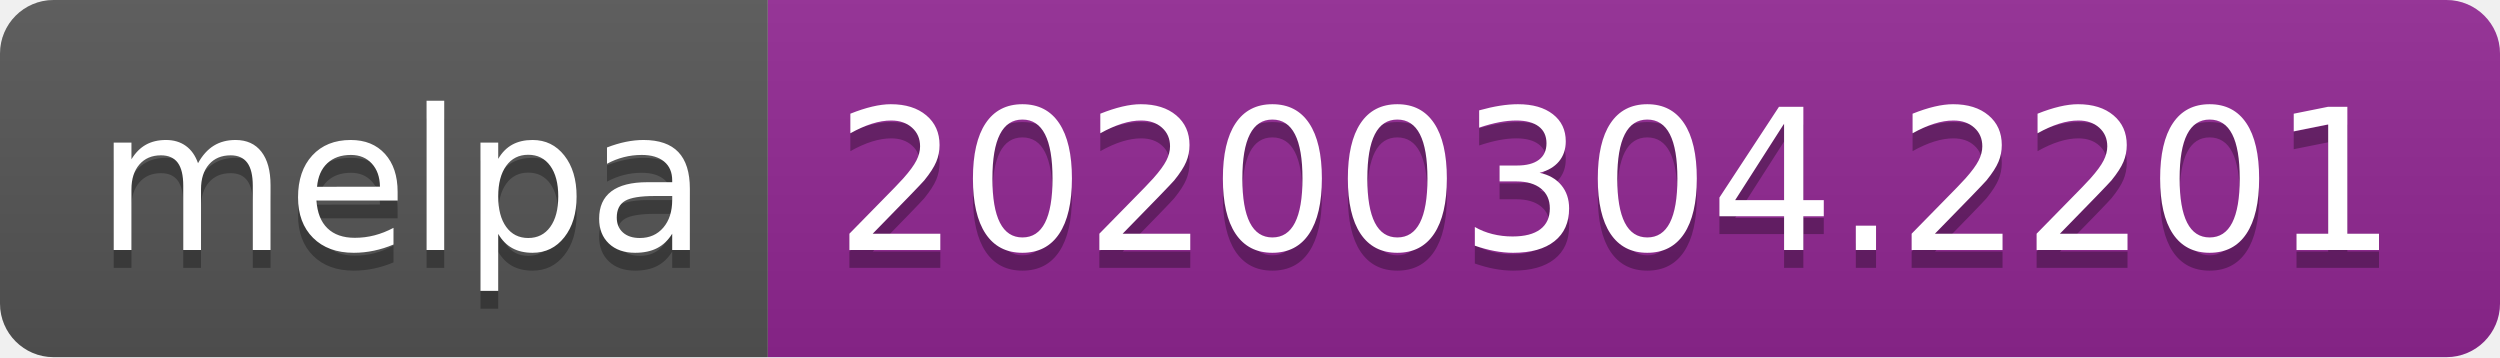
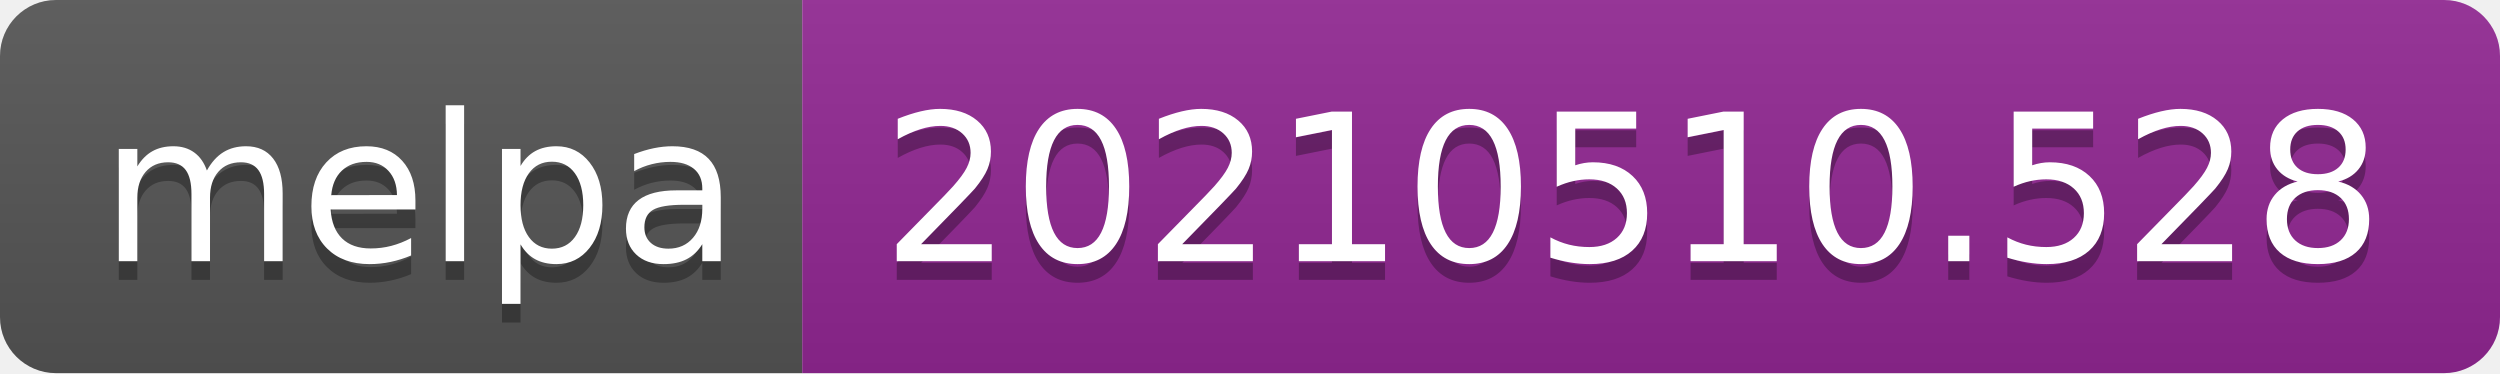
- <svg xmlns="http://www.w3.org/2000/svg" width="140" height="20" role="img" aria-label="melpa: 20200304.2201">
+ <svg xmlns="http://www.w3.org/2000/svg" width="134" height="20" role="img" aria-label="melpa: 20210510.528">
  <linearGradient id="s" x2="0" y2="100%">
    <stop offset="0" stop-color="#bbb" stop-opacity=".1" />
    <stop offset="1" stop-opacity=".1" />
  </linearGradient>
  <clipPath id="r">
-     <rect width="140" height="20" rx="3" fill="#fff" />
+     <rect width="134" height="20" rx="3" fill="#fff" />
  </clipPath>
  <g clip-path="url(#r)">
    <rect width="43" height="20" fill="#555" />
-     <rect x="43" width="97" height="20" fill="#922793" />
-     <rect width="140" height="20" fill="url(#s)" />
+     <rect x="43" width="91" height="20" fill="#922793" />
+     <rect width="134" height="20" fill="url(#s)" />
  </g>
  <g fill="#fff" text-anchor="middle" font-family="Verdana,Geneva,DejaVu Sans,sans-serif" text-rendering="geometricPrecision" font-size="110">
    <text aria-hidden="true" x="225" y="150" fill="#010101" fill-opacity=".3" transform="scale(.1)" textLength="330">melpa</text>
    <text x="225" y="140" transform="scale(.1)" fill="#fff" textLength="330">melpa</text>
-     <text aria-hidden="true" x="905" y="150" fill="#010101" fill-opacity=".3" transform="scale(.1)" textLength="870">20200304.2201</text>
-     <text x="905" y="140" transform="scale(.1)" fill="#fff" textLength="870">20200304.2201</text>
+     <text aria-hidden="true" x="875" y="150" fill="#010101" fill-opacity=".3" transform="scale(.1)" textLength="810">20210510.528</text>
+     <text x="875" y="140" transform="scale(.1)" fill="#fff" textLength="810">20210510.528</text>
  </g>
</svg>
